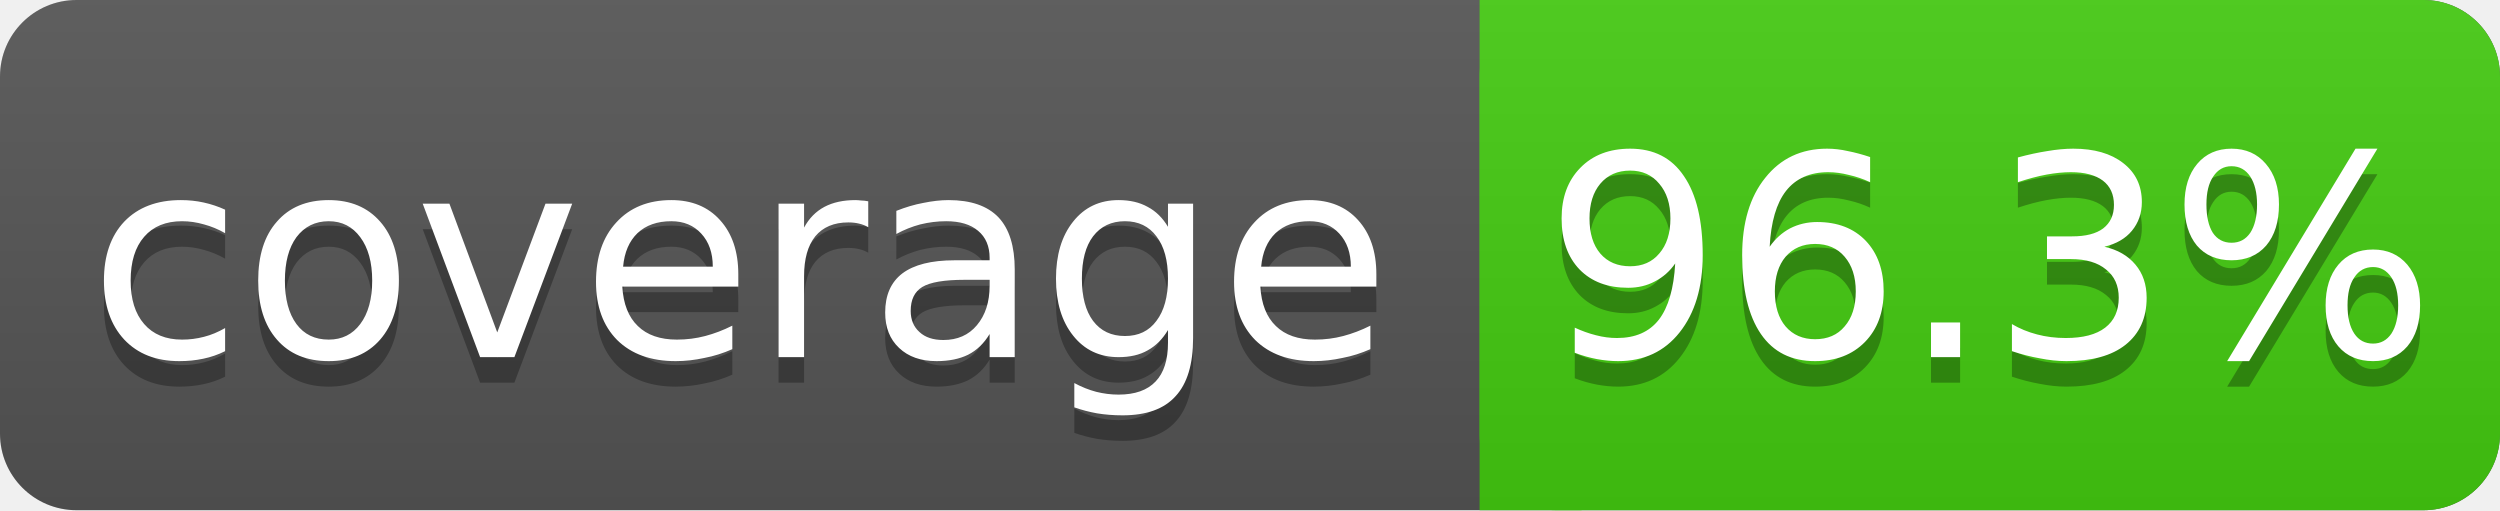
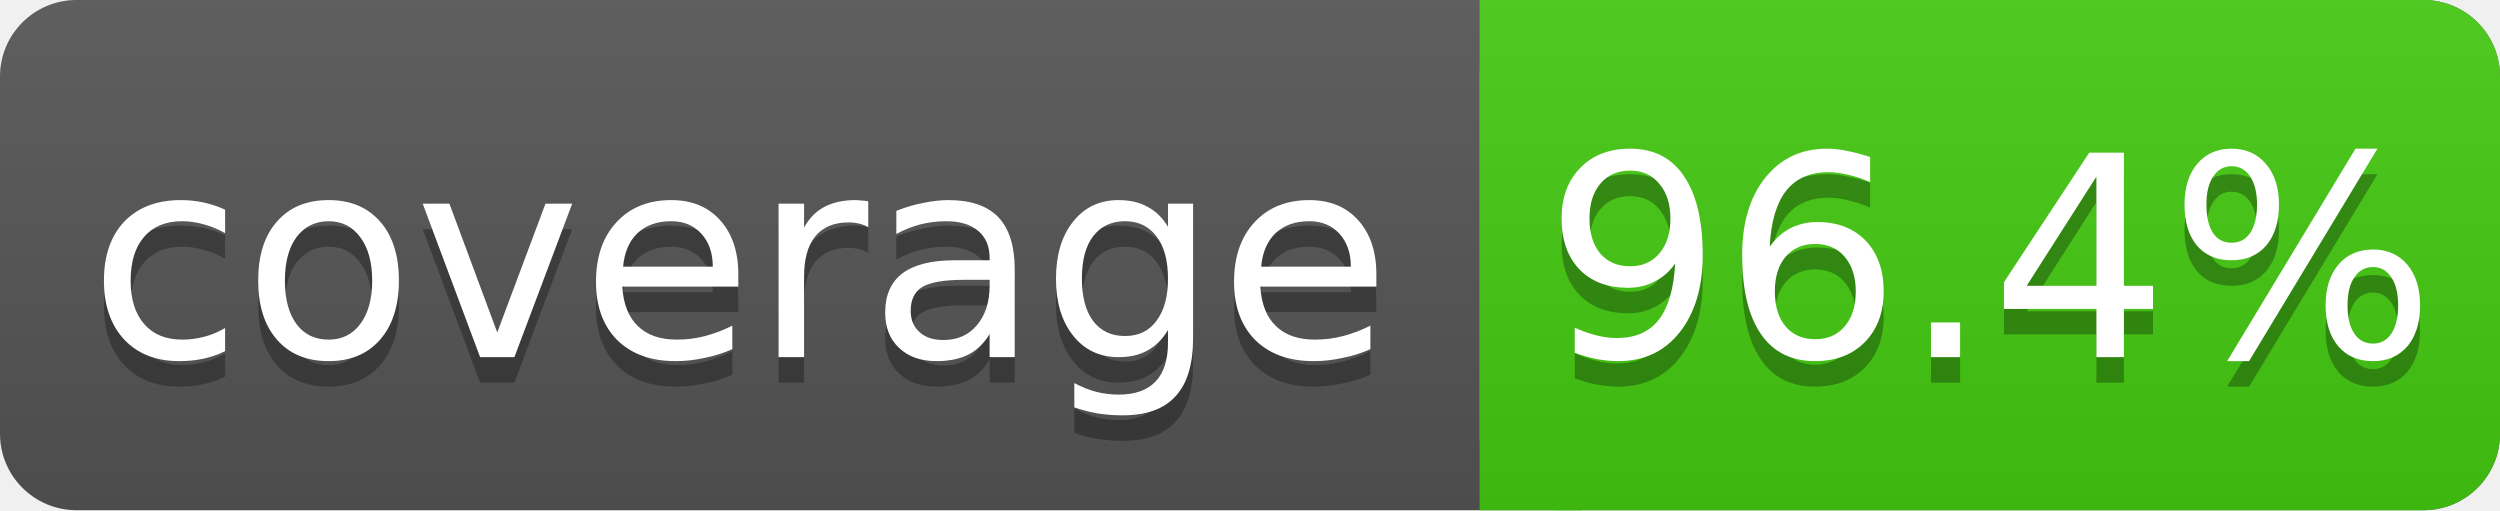
<svg xmlns="http://www.w3.org/2000/svg" width="98" height="20">
  <linearGradient id="s" x2="0" y2="100%">
    <stop offset="0" stop-color="#bbb" stop-opacity=".1" />
    <stop offset="1" stop-opacity=".1" />
  </linearGradient>
  <rect rx="3" width="98" height="20" fill="#555" />
  <rect rx="3" x="58" width="40" height="20" fill="#4c1" />
  <rect x="58" width="4" height="20" fill="#4c1" />
  <rect rx="3" width="98" height="20" fill="url(#s)" />
  <g fill="#fff" text-anchor="middle" font-family="DejaVu Sans,Verdana,Geneva,sans-serif" font-size="11">
    <text x="29" y="15" fill="#010101" fill-opacity=".3">coverage</text>
    <text x="29" y="14">coverage</text>
-     <text x="78" y="15" fill="#010101" fill-opacity=".3">96.3%</text>
-     <text x="78" y="14">96.3%</text>
+     <text x="78" y="15" fill="#010101" fill-opacity=".3">96.4%</text>
+     <text x="78" y="14">96.4%</text>
  </g>
</svg>
